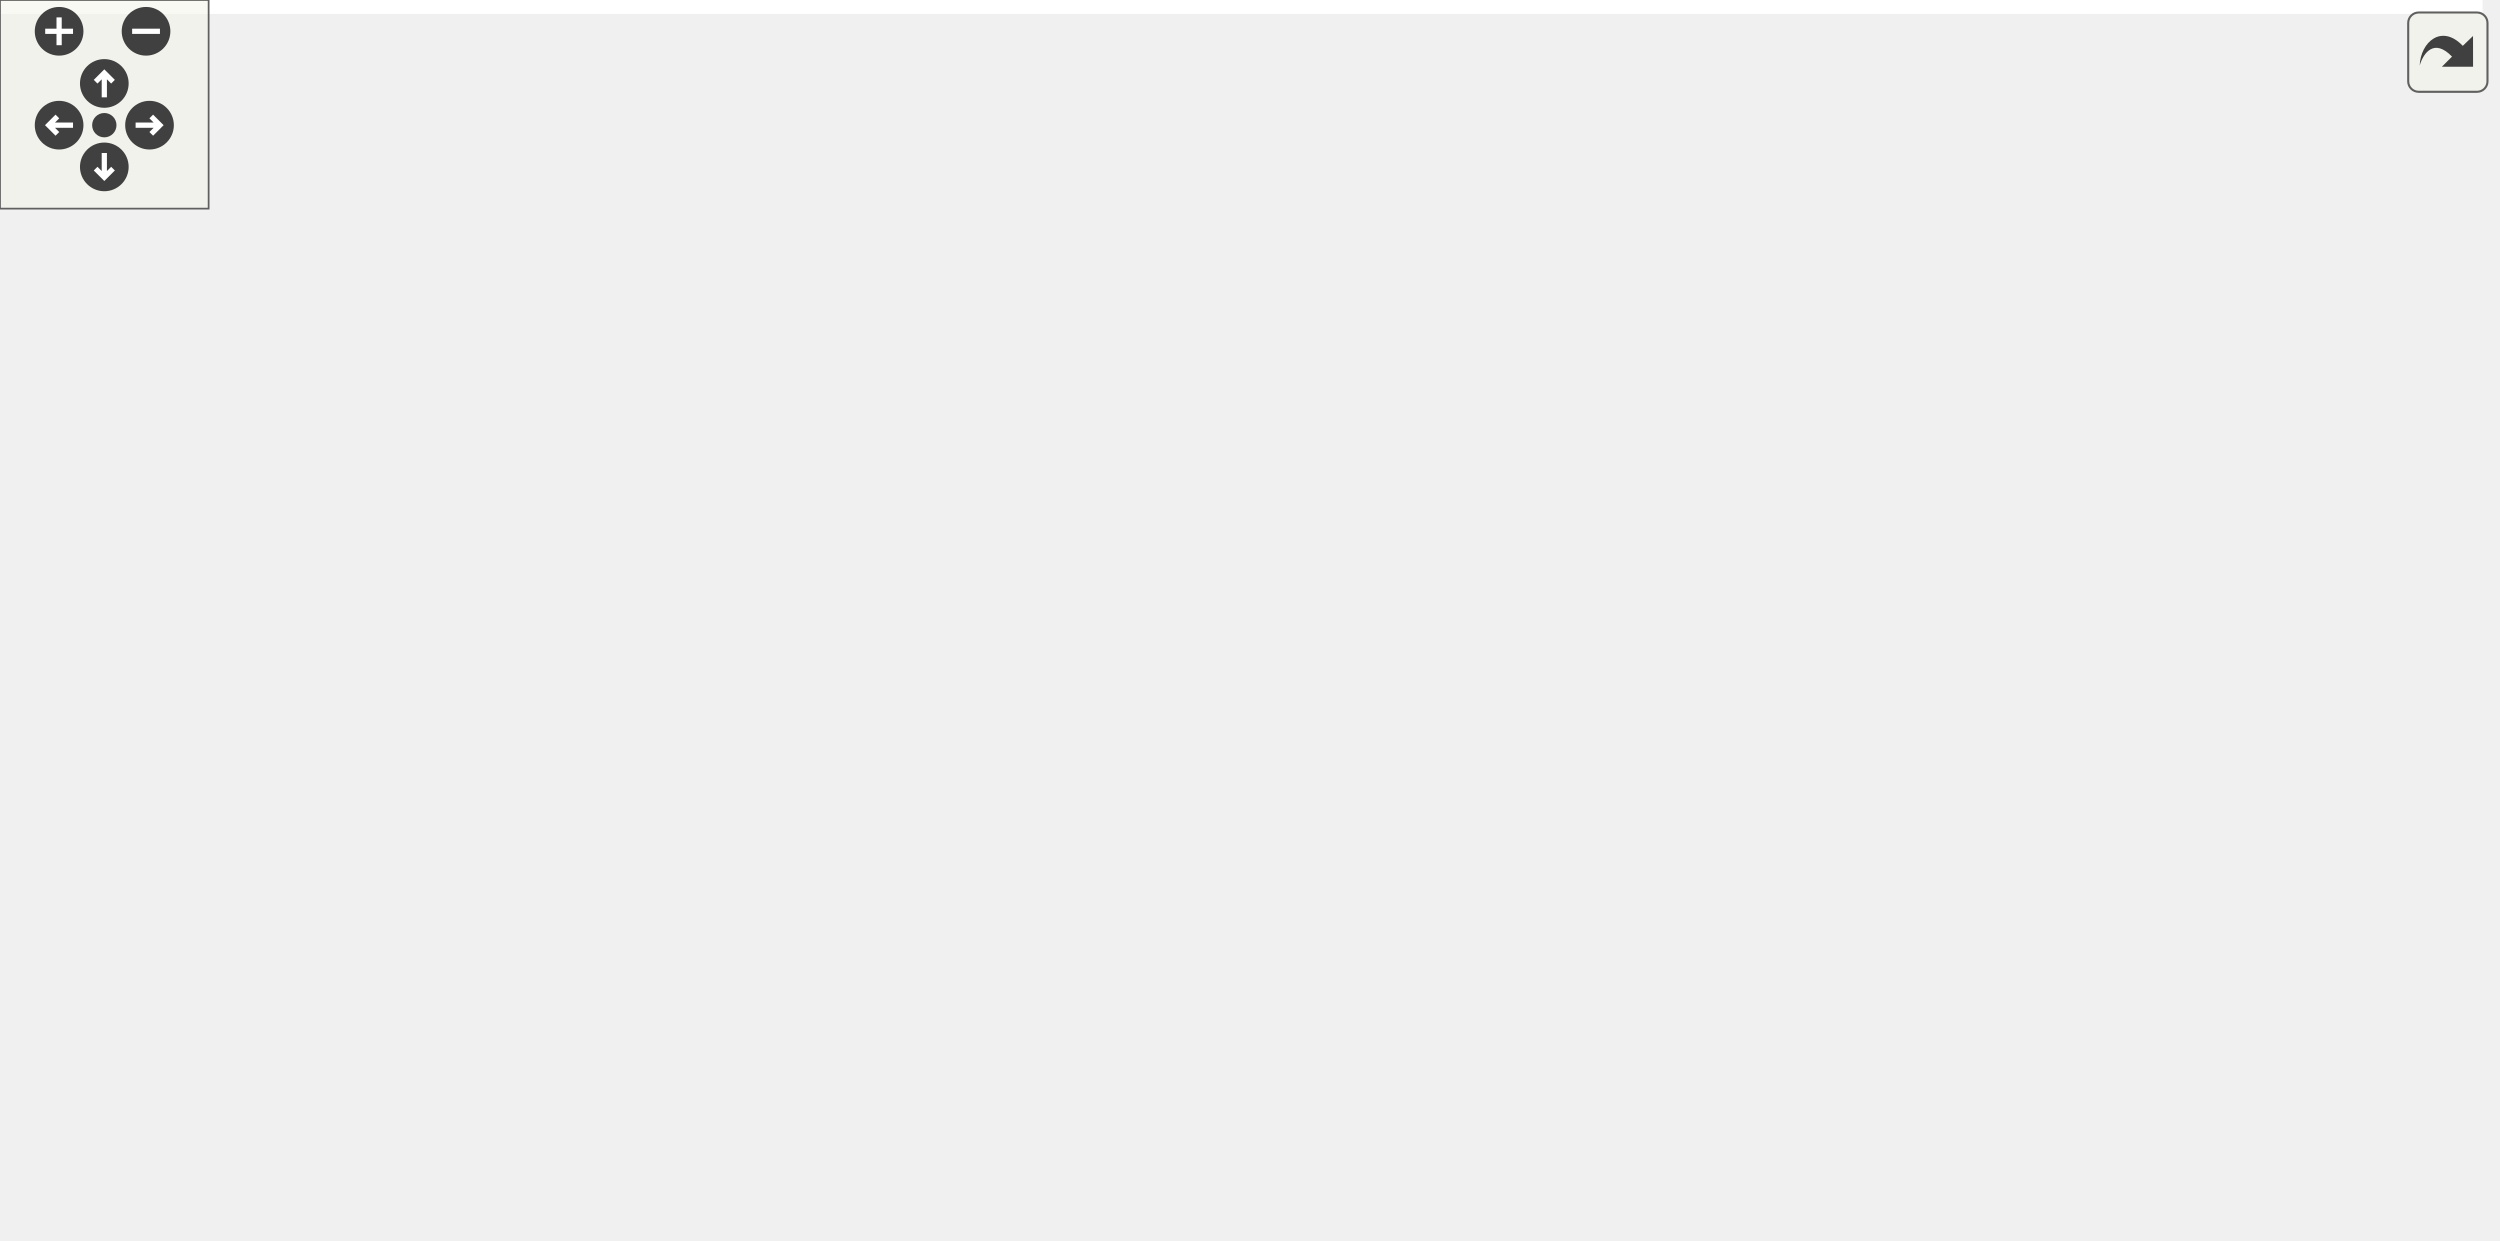
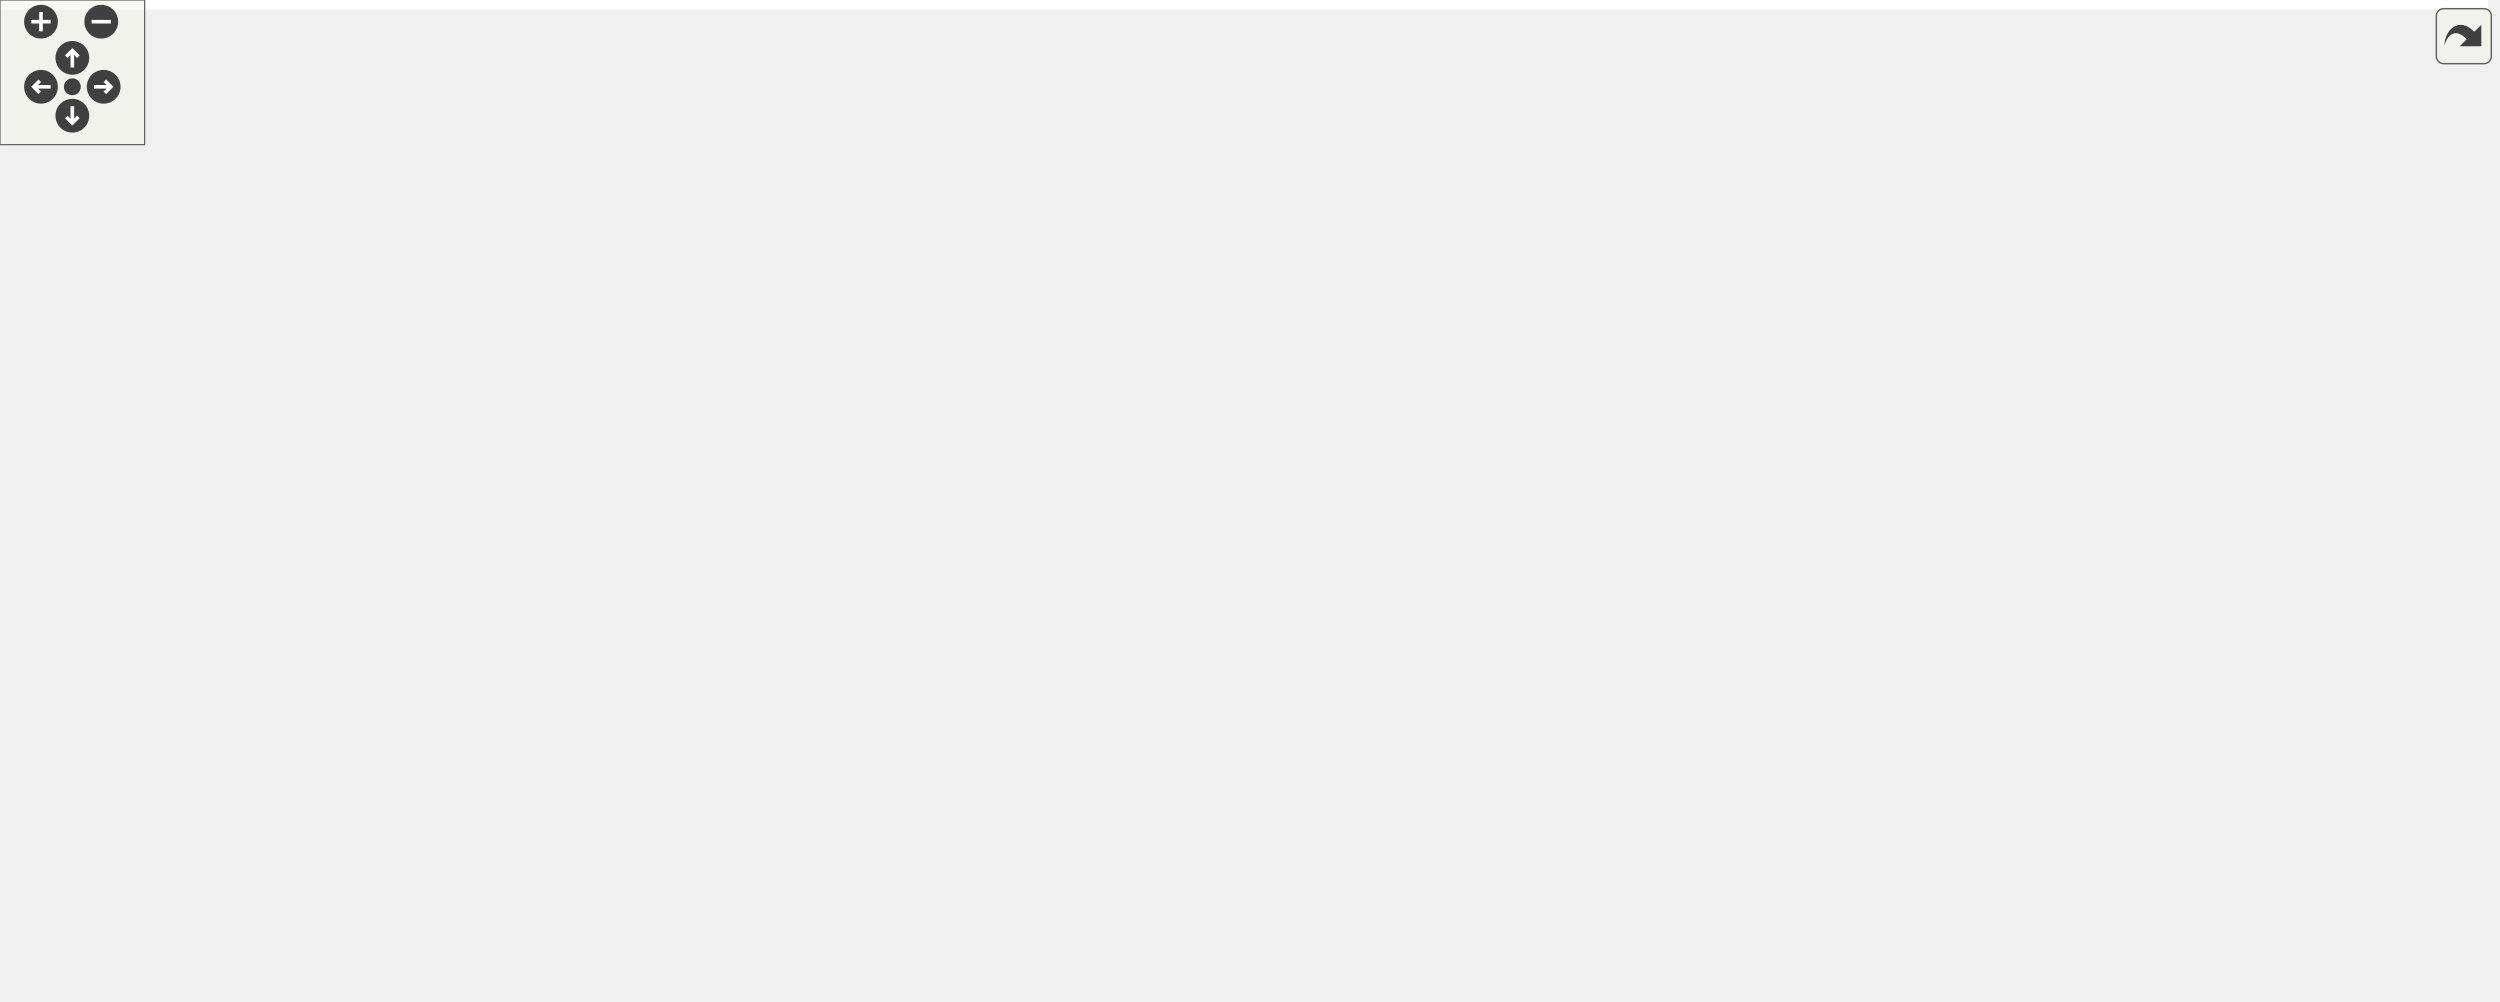
<svg xmlns="http://www.w3.org/2000/svg" xmlns:xlink="http://www.w3.org/1999/xlink" id="main" version="1.1" xml:space="preserve">
  <style type="text/css">
.edge:hover path { stroke: red; }
.edge:hover polygon { stroke: red; fill: red; }
</style>
  <defs>
    <circle id="rim" cx="0" cy="0" r="7" />
    <circle id="rim2" cx="0" cy="0" r="3.5" />
    <g id="zoomPlus">
      <use xlink:href="#rim" fill="#404040">
        <set attributeName="fill" to="#808080" begin="zoomplus.mouseover" end="zoomplus.mouseout" />
      </use>
      <path d="M-4,0h8M0,-4v8" fill="none" stroke="white" stroke-width="1.5" pointer-events="none" />
    </g>
    <g id="zoomMin">
      <use xlink:href="#rim" fill="#404040">
        <set attributeName="fill" to="#808080" begin="zoomminus.mouseover" end="zoomminus.mouseout" />
      </use>
      <path d="M-4,0h8" fill="none" stroke="white" stroke-width="1.5" pointer-events="none" />
    </g>
    <g id="dirArrow">
      <path fill="none" stroke="white" stroke-width="1.5" d="M0,-3.0v7 M-2.5,-0.5L0,-3.0L2.5,-0.5" />
    </g>
    <g id="resetDef">
      <use xlink:href="#rim2" fill="#404040">
        <set attributeName="fill" to="#808080" begin="reset.mouseover" end="reset.mouseout" />
      </use>
    </g>
  </defs>
  <svg id="graph" class="graph">
    <g id="viewport">
-       <polygon fill="white" stroke="transparent" points="-4,4 -4,-296 714,-296 714,4 -4,4" />
+       <polygon fill="white" stroke="transparent" points="-4,4 -4,-354.5 1032,-354.5 1032,4 -4,4" />
      <g id="node1" class="node">
        <g id="a_node1">
          <a xlink:title=" ">
-             <polygon fill="#bfbfbf" stroke="black" points="0,-96 0,-115 77,-115 77,-96 0,-96" />
-             <text text-anchor="middle" x="38.5" y="-103" font-family="Helvetica,sans-Serif" font-size="10.00">update_image</text>
-           </a>
-         </g>
-       </g>
-       <g id="edge25" class="edge">
-         <path fill="none" stroke="midnightblue" d="M14.15,-115.26C2.3,-124.07 10.42,-133.5 38.5,-133.5 56.93,-133.5 66.76,-129.44 67.99,-124.15" />
-         <polygon fill="midnightblue" stroke="midnightblue" points="70.89,-122.16 62.85,-115.26 64.82,-125.67 70.89,-122.16" />
+             <polygon fill="#bfbfbf" stroke="black" points="0,-153.5 0,-172.5 77,-172.5 77,-153.5 0,-153.5" />
+             <text text-anchor="middle" x="38.5" y="-160.5" font-family="Helvetica,sans-Serif" font-size="10.00">update_image</text>
+           </a>
+         </g>
+       </g>
+       <g id="edge31" class="edge">
+         <path fill="none" stroke="midnightblue" d="M14.15,-172.76C2.3,-181.57 10.42,-191 38.5,-191 56.93,-191 66.76,-186.94 67.99,-181.65" />
+         <polygon fill="midnightblue" stroke="midnightblue" points="70.89,-179.66 62.85,-172.76 64.82,-183.17 70.89,-179.66" />
      </g>
      <g id="node2" class="node">
        <g id="a_node2">
          <a xlink:href="classrare_1_1utils_1_1extra__widgets_1_1_image_label.html#a29f0251454b3bdbf53b196a41cfb5c44" target="_top" xlink:title=" ">
-             <polygon fill="white" stroke="black" points="161,-124 161,-143 232,-143 232,-124 161,-124" />
-             <text text-anchor="middle" x="196.5" y="-131" font-family="Helvetica,sans-Serif" font-size="10.00">image_ready</text>
+             <polygon fill="white" stroke="black" points="161,-181.5 161,-200.5 232,-200.5 232,-181.5 161,-181.5" />
+             <text text-anchor="middle" x="196.5" y="-188.5" font-family="Helvetica,sans-Serif" font-size="10.00">image_ready</text>
          </a>
        </g>
      </g>
      <g id="edge1" class="edge">
-         <path fill="none" stroke="midnightblue" d="M77.26,-112.28C99.41,-116.25 127.53,-121.3 150.78,-125.47" />
-         <polygon fill="midnightblue" stroke="midnightblue" points="150.29,-128.94 160.75,-127.26 151.53,-122.05 150.29,-128.94" />
+         <path fill="none" stroke="midnightblue" d="M77.26,-169.78C99.41,-173.75 127.53,-178.8 150.78,-182.97" />
+         <polygon fill="midnightblue" stroke="midnightblue" points="150.29,-186.44 160.75,-184.76 151.53,-179.55 150.29,-186.44" />
      </g>
      <g id="node3" class="node">
        <g id="a_node3">
          <a xlink:href="classlegendary_1_1models_1_1manifest_1_1_chunk_info.html#a6b1e32f2c123c71cc748a37d174cbd0a" target="_top" xlink:title=" ">
-             <polygon fill="white" stroke="black" points="338.5,-174.5 338.5,-204.5 472.5,-204.5 472.5,-174.5 338.5,-174.5" />
-             <text text-anchor="start" x="346.5" y="-192.5" font-family="Helvetica,sans-Serif" font-size="10.00">legendary.models.manifest.</text>
-             <text text-anchor="middle" x="405.5" y="-181.5" font-family="Helvetica,sans-Serif" font-size="10.00">ChunkInfo.path</text>
-           </a>
-         </g>
-       </g>
-       <g id="edge17" class="edge">
-         <path fill="none" stroke="midnightblue" d="M46.81,-115.17C58.75,-130.14 84.07,-158.45 113,-170.5 181.71,-199.11 267.44,-201.16 328.1,-197.7" />
-         <polygon fill="midnightblue" stroke="midnightblue" points="328.61,-201.18 338.36,-197.05 328.16,-194.19 328.61,-201.18" />
-       </g>
-       <g id="node10" class="node">
-         <g id="a_node10">
+             <polygon fill="white" stroke="black" points="338.5,-232 338.5,-262 472.5,-262 472.5,-232 338.5,-232" />
+             <text text-anchor="start" x="346.5" y="-250" font-family="Helvetica,sans-Serif" font-size="10.00">legendary.models.manifest.</text>
+             <text text-anchor="middle" x="405.5" y="-239" font-family="Helvetica,sans-Serif" font-size="10.00">ChunkInfo.path</text>
+           </a>
+         </g>
+       </g>
+       <g id="edge23" class="edge">
+         <path fill="none" stroke="midnightblue" d="M46.81,-172.67C58.75,-187.64 84.07,-215.95 113,-228 181.71,-256.61 267.44,-258.66 328.1,-255.2" />
+         <polygon fill="midnightblue" stroke="midnightblue" points="328.61,-258.68 338.36,-254.55 328.16,-251.69 328.61,-258.68" />
+       </g>
+       <g id="node13" class="node">
+         <g id="a_node13">
          <a xlink:href="classrare_1_1widgets_1_1image__widget_1_1_image_widget.html#ae053da50cc4acff1a1ccbe25da97987e" target="_top" xlink:title=" ">
-             <polygon fill="white" stroke="black" points="113,-0.5 113,-30.5 280,-30.5 280,-0.5 113,-0.5" />
-             <text text-anchor="start" x="121" y="-18.5" font-family="Helvetica,sans-Serif" font-size="10.00">rare.widgets.image</text>
-             <text text-anchor="middle" x="196.5" y="-7.5" font-family="Helvetica,sans-Serif" font-size="10.00">_widget.ImageWidget.setFixedSize</text>
-           </a>
-         </g>
-       </g>
-       <g id="edge18" class="edge">
-         <path fill="none" stroke="midnightblue" d="M53.63,-95.93C68.27,-86.16 91.89,-70.72 113,-58.5 126.74,-50.55 142.1,-42.36 155.8,-35.29" />
-         <polygon fill="midnightblue" stroke="midnightblue" points="157.67,-38.26 164.98,-30.59 154.48,-32.03 157.67,-38.26" />
-       </g>
-       <g id="node11" class="node">
-         <g id="a_node11">
+             <polygon fill="white" stroke="black" points="113,-58 113,-88 280,-88 280,-58 113,-58" />
+             <text text-anchor="start" x="121" y="-76" font-family="Helvetica,sans-Serif" font-size="10.00">rare.widgets.image</text>
+             <text text-anchor="middle" x="196.5" y="-65" font-family="Helvetica,sans-Serif" font-size="10.00">_widget.ImageWidget.setFixedSize</text>
+           </a>
+         </g>
+       </g>
+       <g id="edge24" class="edge">
+         <path fill="none" stroke="midnightblue" d="M53.63,-153.43C68.27,-143.66 91.89,-128.22 113,-116 126.74,-108.05 142.1,-99.86 155.8,-92.79" />
+         <polygon fill="midnightblue" stroke="midnightblue" points="157.67,-95.76 164.98,-88.09 154.48,-89.53 157.67,-95.76" />
+       </g>
+       <g id="node14" class="node">
+         <g id="a_node14">
          <a xlink:href="classrare_1_1utils_1_1extra__widgets_1_1_image_label.html#aab3809d017e8e9a18638a2b3caf6e7b5" target="_top" xlink:title=" ">
-             <polygon fill="white" stroke="black" points="161,-68 161,-87 232,-87 232,-68 161,-68" />
-             <text text-anchor="middle" x="196.5" y="-75" font-family="Helvetica,sans-Serif" font-size="10.00">show_image</text>
-           </a>
-         </g>
-       </g>
-       <g id="edge20" class="edge">
-         <path fill="none" stroke="midnightblue" d="M77.26,-98.72C99.41,-94.75 127.53,-89.7 150.78,-85.53" />
-         <polygon fill="midnightblue" stroke="midnightblue" points="151.53,-88.95 160.75,-83.74 150.29,-82.06 151.53,-88.95" />
+             <polygon fill="white" stroke="black" points="161,-125.5 161,-144.5 232,-144.5 232,-125.5 161,-125.5" />
+             <text text-anchor="middle" x="196.5" y="-132.5" font-family="Helvetica,sans-Serif" font-size="10.00">show_image</text>
+           </a>
+         </g>
+       </g>
+       <g id="edge26" class="edge">
+         <path fill="none" stroke="midnightblue" d="M77.26,-156.22C99.41,-152.25 127.53,-147.2 150.78,-143.03" />
+         <polygon fill="midnightblue" stroke="midnightblue" points="151.53,-146.45 160.75,-141.24 150.29,-139.56 151.53,-146.45" />
      </g>
      <g id="edge2" class="edge">
-         <path fill="none" stroke="midnightblue" d="M172.15,-143.26C160.3,-152.07 168.42,-161.5 196.5,-161.5 214.93,-161.5 224.76,-157.44 225.99,-152.15" />
-         <polygon fill="midnightblue" stroke="midnightblue" points="228.89,-150.16 220.85,-143.26 222.82,-153.67 228.89,-150.16" />
+         <path fill="none" stroke="midnightblue" d="M172.15,-200.76C160.3,-209.57 168.42,-219 196.5,-219 214.93,-219 224.76,-214.94 225.99,-209.65" />
+         <polygon fill="midnightblue" stroke="midnightblue" points="228.89,-207.66 220.85,-200.76 222.82,-211.17 228.89,-207.66" />
      </g>
      <g id="edge3" class="edge">
-         <path fill="none" stroke="midnightblue" d="M232.15,-142.87C261.29,-150.76 303.76,-162.25 339.24,-171.85" />
-         <polygon fill="midnightblue" stroke="midnightblue" points="338.49,-175.27 349.05,-174.5 340.31,-168.51 338.49,-175.27" />
+         <path fill="none" stroke="midnightblue" d="M232.15,-200.37C261.29,-208.26 303.76,-219.75 339.24,-229.35" />
+         <polygon fill="midnightblue" stroke="midnightblue" points="338.49,-232.77 349.05,-232 340.31,-226.01 338.49,-232.77" />
      </g>
      <g id="node6" class="node">
        <g id="a_node6">
          <a xlink:href="classrare_1_1components_1_1tabs_1_1games_1_1game__widgets_1_1list__game__widget_1_1_list_game_widget.html#afe7221063d2a4d7b1e1f42fb85f5d06f" target="_top" xlink:title=" ">
-             <polygon fill="white" stroke="black" points="316,-26 316,-67 495,-67 495,-26 316,-26" />
-             <text text-anchor="start" x="324" y="-55" font-family="Helvetica,sans-Serif" font-size="10.00">rare.components.tabs.games.game</text>
-             <text text-anchor="start" x="324" y="-44" font-family="Helvetica,sans-Serif" font-size="10.00">_widgets.list_game_widget.ListGame</text>
-             <text text-anchor="middle" x="405.5" y="-33" font-family="Helvetica,sans-Serif" font-size="10.00">Widget.setPixmap</text>
+             <polygon fill="white" stroke="black" points="316,-83.5 316,-124.5 495,-124.5 495,-83.5 316,-83.5" />
+             <text text-anchor="start" x="324" y="-112.5" font-family="Helvetica,sans-Serif" font-size="10.00">rare.components.tabs.games.game</text>
+             <text text-anchor="start" x="324" y="-101.5" font-family="Helvetica,sans-Serif" font-size="10.00">_widgets.list_game_widget.ListGame</text>
+             <text text-anchor="middle" x="405.5" y="-90.5" font-family="Helvetica,sans-Serif" font-size="10.00">Widget.setPixmap</text>
          </a>
        </g>
      </g>
      <g id="edge9" class="edge">
-         <path fill="none" stroke="midnightblue" d="M232.24,-127.7C247.21,-124.64 264.75,-120.3 280,-114.5 284.24,-112.89 324.84,-90.61 358.54,-71.98" />
-         <polygon fill="midnightblue" stroke="midnightblue" points="360.32,-75 367.38,-67.1 356.93,-68.87 360.32,-75" />
-       </g>
-       <g id="node7" class="node">
-         <g id="a_node7">
+         <path fill="none" stroke="midnightblue" d="M232.24,-185.2C247.21,-182.14 264.75,-177.8 280,-172 284.24,-170.39 324.84,-148.11 358.54,-129.48" />
+         <polygon fill="midnightblue" stroke="midnightblue" points="360.32,-132.5 367.38,-124.6 356.93,-126.37 360.32,-132.5" />
+       </g>
+       <g id="node10" class="node">
+         <g id="a_node10">
          <a xlink:href="classrare_1_1widgets_1_1image__widget_1_1_image_widget.html#afe7221063d2a4d7b1e1f42fb85f5d06f" target="_top" xlink:title=" ">
-             <polygon fill="white" stroke="black" points="326.5,-104.5 326.5,-134.5 484.5,-134.5 484.5,-104.5 326.5,-104.5" />
-             <text text-anchor="start" x="334.5" y="-122.5" font-family="Helvetica,sans-Serif" font-size="10.00">rare.widgets.image</text>
-             <text text-anchor="middle" x="405.5" y="-111.5" font-family="Helvetica,sans-Serif" font-size="10.00">_widget.ImageWidget.setPixmap</text>
-           </a>
-         </g>
-       </g>
-       <g id="edge11" class="edge">
-         <path fill="none" stroke="midnightblue" d="M232.15,-131.16C255.21,-129.6 286.61,-127.47 316.3,-125.47" />
-         <polygon fill="midnightblue" stroke="midnightblue" points="316.54,-128.96 326.28,-124.79 316.07,-121.97 316.54,-128.96" />
+             <polygon fill="white" stroke="black" points="326.5,-162 326.5,-192 484.5,-192 484.5,-162 326.5,-162" />
+             <text text-anchor="start" x="334.5" y="-180" font-family="Helvetica,sans-Serif" font-size="10.00">rare.widgets.image</text>
+             <text text-anchor="middle" x="405.5" y="-169" font-family="Helvetica,sans-Serif" font-size="10.00">_widget.ImageWidget.setPixmap</text>
+           </a>
+         </g>
+       </g>
+       <g id="edge17" class="edge">
+         <path fill="none" stroke="midnightblue" d="M232.15,-188.66C255.21,-187.1 286.61,-184.97 316.3,-182.97" />
+         <polygon fill="midnightblue" stroke="midnightblue" points="316.54,-186.46 326.28,-182.29 316.07,-179.47 316.54,-186.46" />
      </g>
      <g id="edge8" class="edge">
-         <path fill="none" stroke="midnightblue" d="M369.25,-204.66C360.51,-214.06 372.59,-223 405.5,-223 425.55,-223 437.87,-219.68 442.46,-214.96" />
-         <polygon fill="midnightblue" stroke="midnightblue" points="445.93,-214.39 441.75,-204.66 438.95,-214.88 445.93,-214.39" />
+         <path fill="none" stroke="midnightblue" d="M369.25,-262.16C360.51,-271.56 372.59,-280.5 405.5,-280.5 425.55,-280.5 437.87,-277.18 442.46,-272.46" />
+         <polygon fill="midnightblue" stroke="midnightblue" points="445.93,-271.89 441.75,-262.16 438.95,-272.38 445.93,-271.89" />
      </g>
      <g id="node4" class="node">
        <g id="a_node4">
          <a xlink:href="namespacelegendary_1_1models_1_1manifest.html#a221860029661c07ad8ce093079cf09ac" target="_top" xlink:title=" ">
-             <polygon fill="white" stroke="black" points="547,-243.5 547,-273.5 694,-273.5 694,-243.5 547,-243.5" />
-             <text text-anchor="start" x="555" y="-261.5" font-family="Helvetica,sans-Serif" font-size="10.00">legendary.models.manifest.get</text>
-             <text text-anchor="middle" x="620.5" y="-250.5" font-family="Helvetica,sans-Serif" font-size="10.00">_chunk_dir</text>
+             <polygon fill="white" stroke="black" points="547,-235 547,-265 694,-265 694,-235 547,-235" />
+             <text text-anchor="start" x="555" y="-253" font-family="Helvetica,sans-Serif" font-size="10.00">legendary.models.manifest.get</text>
+             <text text-anchor="middle" x="620.5" y="-242" font-family="Helvetica,sans-Serif" font-size="10.00">_chunk_dir</text>
          </a>
        </g>
      </g>
      <g id="edge4" class="edge">
-         <path fill="none" stroke="midnightblue" d="M445.47,-204.52C469.87,-213.69 502.07,-225.37 531,-234.5 537.53,-236.56 544.36,-238.61 551.21,-240.58" />
-         <polygon fill="midnightblue" stroke="midnightblue" points="550.65,-244.06 561.22,-243.43 552.56,-237.33 550.65,-244.06" />
+         <path fill="none" stroke="midnightblue" d="M472.73,-247.93C492.88,-248.22 515.28,-248.53 536.4,-248.83" />
+         <polygon fill="midnightblue" stroke="midnightblue" points="536.6,-252.33 546.64,-248.97 536.69,-245.33 536.6,-252.33" />
      </g>
      <g id="node5" class="node">
        <g id="a_node5">
          <a xlink:href="classlegendary_1_1models_1_1manifest_1_1_chunk_info.html#ae98d4cfdc3a64178222b88d61255a5ad" target="_top" xlink:title=" ">
-             <polygon fill="white" stroke="black" points="553.5,-176.5 553.5,-206.5 687.5,-206.5 687.5,-176.5 553.5,-176.5" />
-             <text text-anchor="start" x="561.5" y="-194.5" font-family="Helvetica,sans-Serif" font-size="10.00">legendary.models.manifest.</text>
-             <text text-anchor="middle" x="620.5" y="-183.5" font-family="Helvetica,sans-Serif" font-size="10.00">ChunkInfo.group_num</text>
+             <polygon fill="white" stroke="black" points="553.5,-302 553.5,-332 687.5,-332 687.5,-302 553.5,-302" />
+             <text text-anchor="start" x="561.5" y="-320" font-family="Helvetica,sans-Serif" font-size="10.00">legendary.models.manifest.</text>
+             <text text-anchor="middle" x="620.5" y="-309" font-family="Helvetica,sans-Serif" font-size="10.00">ChunkInfo.group_num</text>
          </a>
        </g>
      </g>
      <g id="edge6" class="edge">
-         <path fill="none" stroke="midnightblue" d="M472.73,-190.12C495.07,-190.33 520.18,-190.57 543.23,-190.78" />
-         <polygon fill="midnightblue" stroke="midnightblue" points="543.28,-194.28 553.31,-190.88 543.35,-187.28 543.28,-194.28" />
+         <path fill="none" stroke="midnightblue" d="M444.61,-262.08C469.1,-271.53 501.7,-283.63 531,-293 537.52,-295.08 544.35,-297.15 551.19,-299.13" />
+         <polygon fill="midnightblue" stroke="midnightblue" points="550.63,-302.61 561.2,-301.98 552.55,-295.88 550.63,-302.61" />
      </g>
      <g id="edge5" class="edge">
-         <path fill="none" stroke="midnightblue" d="M583.21,-273.66C574.21,-283.06 586.64,-292 620.5,-292 641.13,-292 653.81,-288.68 658.53,-283.96" />
-         <polygon fill="midnightblue" stroke="midnightblue" points="661.99,-283.39 657.79,-273.66 655.01,-283.88 661.99,-283.39" />
+         <path fill="none" stroke="midnightblue" d="M588.43,-265.16C580.7,-274.56 591.39,-283.5 620.5,-283.5 638.24,-283.5 649.14,-280.18 653.19,-275.46" />
+         <polygon fill="midnightblue" stroke="midnightblue" points="656.67,-274.93 652.57,-265.16 649.68,-275.35 656.67,-274.93" />
      </g>
      <g id="edge7" class="edge">
-         <path fill="none" stroke="midnightblue" d="M583.21,-206.66C574.21,-216.06 586.64,-225 620.5,-225 641.13,-225 653.81,-221.68 658.53,-216.96" />
-         <polygon fill="midnightblue" stroke="midnightblue" points="661.99,-216.39 657.79,-206.66 655.01,-216.88 661.99,-216.39" />
+         <path fill="none" stroke="midnightblue" d="M588.43,-332.16C580.7,-341.56 591.39,-350.5 620.5,-350.5 638.24,-350.5 649.14,-347.18 653.19,-342.46" />
+         <polygon fill="midnightblue" stroke="midnightblue" points="656.67,-341.93 652.57,-332.16 649.68,-342.35 656.67,-341.93" />
+       </g>
+       <g id="edge16" class="edge">
+         <path fill="none" stroke="midnightblue" d="M367.27,-124.86C363.1,-134.54 375.84,-143 405.5,-143 424.04,-143 435.96,-139.7 441.29,-134.86" />
+         <polygon fill="midnightblue" stroke="midnightblue" points="444.75,-135.41 443.73,-124.86 437.95,-133.75 444.75,-135.41" />
+       </g>
+       <g id="node7" class="node">
+         <g id="a_node7">
+           <a xlink:href="classrare_1_1components_1_1tabs_1_1games_1_1game__widgets_1_1list__game__widget_1_1_list_game_widget.html#a7237f0ce0aaddf9396e9801066707c3e" target="_top" xlink:title=" ">
+             <polygon fill="white" stroke="black" points="531,-0.5 531,-41.5 710,-41.5 710,-0.5 531,-0.5" />
+             <text text-anchor="start" x="539" y="-29.5" font-family="Helvetica,sans-Serif" font-size="10.00">rare.components.tabs.games.game</text>
+             <text text-anchor="start" x="539" y="-18.5" font-family="Helvetica,sans-Serif" font-size="10.00">_widgets.list_game_widget.ListGame</text>
+             <text text-anchor="middle" x="620.5" y="-7.5" font-family="Helvetica,sans-Serif" font-size="10.00">Widget.prepare_pixmap</text>
+           </a>
+         </g>
      </g>
      <g id="edge10" class="edge">
-         <path fill="none" stroke="midnightblue" d="M367.27,-67.36C363.1,-77.04 375.84,-85.5 405.5,-85.5 424.04,-85.5 435.96,-82.2 441.29,-77.36" />
-         <polygon fill="midnightblue" stroke="midnightblue" points="444.75,-77.91 443.73,-67.36 437.95,-76.25 444.75,-77.91" />
-       </g>
-       <g id="edge16" class="edge">
-         <path fill="none" stroke="midnightblue" d="M369.25,-134.66C360.51,-144.06 372.59,-153 405.5,-153 425.55,-153 437.87,-149.68 442.46,-144.96" />
-         <polygon fill="midnightblue" stroke="midnightblue" points="445.93,-144.39 441.75,-134.66 438.95,-144.88 445.93,-144.39" />
+         <path fill="none" stroke="midnightblue" d="M459.15,-83.48C488.85,-71.91 526.13,-57.38 557.26,-45.25" />
+         <polygon fill="midnightblue" stroke="midnightblue" points="558.67,-48.46 566.72,-41.57 556.13,-41.94 558.67,-48.46" />
+       </g>
+       <g id="edge11" class="edge">
+         <path fill="none" stroke="midnightblue" d="M586.68,-41.86C582.99,-51.54 594.27,-60 620.5,-60 636.9,-60 647.45,-56.7 652.16,-51.86" />
+         <polygon fill="midnightblue" stroke="midnightblue" points="655.62,-52.38 654.32,-41.86 648.78,-50.9 655.62,-52.38" />
      </g>
      <g id="node8" class="node">
        <g id="a_node8">
-           <a xlink:href="classrare_1_1components_1_1tabs_1_1games_1_1game__widgets_1_1list__game__widget_1_1_list_game_widget.html#aa136880b14cd8741ebe60fbcf4d29a2e" target="_top" xlink:title=" ">
-             <polygon fill="white" stroke="black" points="531,-98 531,-139 710,-139 710,-98 531,-98" />
-             <text text-anchor="start" x="539" y="-127" font-family="Helvetica,sans-Serif" font-size="10.00">rare.components.tabs.games.game</text>
-             <text text-anchor="start" x="539" y="-116" font-family="Helvetica,sans-Serif" font-size="10.00">_widgets.list_game_widget.ListGame</text>
-             <text text-anchor="middle" x="620.5" y="-105" font-family="Helvetica,sans-Serif" font-size="10.00">Widget.paint_image_cover</text>
+           <a xlink:href="classrare_1_1utils_1_1extra__widgets_1_1_flow_layout.html#aff1e7c8521d73ca3ac484759bf2b7597" target="_top" xlink:title=" ">
+             <polygon fill="white" stroke="black" points="746,-6 746,-36 864,-36 864,-6 746,-6" />
+             <text text-anchor="start" x="754" y="-24" font-family="Helvetica,sans-Serif" font-size="10.00">rare.utils.extra_widgets.</text>
+             <text text-anchor="middle" x="805" y="-13" font-family="Helvetica,sans-Serif" font-size="10.00">FlowLayout.sizeHint</text>
          </a>
        </g>
      </g>
      <g id="edge12" class="edge">
-         <path fill="none" stroke="midnightblue" d="M484.6,-119.13C496.38,-119.08 508.66,-119.02 520.81,-118.96" />
-         <polygon fill="midnightblue" stroke="midnightblue" points="520.98,-122.46 530.96,-118.92 520.95,-115.46 520.98,-122.46" />
+         <path fill="none" stroke="midnightblue" d="M710.08,-21C718.73,-21 727.41,-21 735.82,-21" />
+         <polygon fill="midnightblue" stroke="midnightblue" points="735.91,-24.5 745.91,-21 735.91,-17.5 735.91,-24.5" />
+       </g>
+       <g id="edge15" class="edge">
+         <path fill="none" stroke="midnightblue" d="M777.47,-36.16C770.83,-45.56 780,-54.5 805,-54.5 820.23,-54.5 829.59,-51.18 833.07,-46.46" />
+         <polygon fill="midnightblue" stroke="midnightblue" points="836.55,-45.96 832.53,-36.16 829.56,-46.33 836.55,-45.96" />
      </g>
      <g id="node9" class="node">
        <g id="a_node9">
+           <a xlink:href="classrare_1_1utils_1_1extra__widgets_1_1_flow_layout.html#acd7a5b208d0d18ac43cc317209bd759c" target="_top" xlink:title=" ">
+             <polygon fill="white" stroke="black" points="900,-6 900,-36 1028,-36 1028,-6 900,-6" />
+             <text text-anchor="start" x="908" y="-24" font-family="Helvetica,sans-Serif" font-size="10.00">rare.utils.extra_widgets.</text>
+             <text text-anchor="middle" x="964" y="-13" font-family="Helvetica,sans-Serif" font-size="10.00">FlowLayout.minimumSize</text>
+           </a>
+         </g>
+       </g>
+       <g id="edge13" class="edge">
+         <path fill="none" stroke="midnightblue" d="M864.01,-21C872.43,-21 881.18,-21 889.84,-21" />
+         <polygon fill="midnightblue" stroke="midnightblue" points="889.95,-24.5 899.95,-21 889.95,-17.5 889.95,-24.5" />
+       </g>
+       <g id="edge14" class="edge">
+         <path fill="none" stroke="midnightblue" d="M936.47,-36.16C929.83,-45.56 939,-54.5 964,-54.5 979.23,-54.5 988.59,-51.18 992.07,-46.46" />
+         <polygon fill="midnightblue" stroke="midnightblue" points="995.55,-45.96 991.53,-36.16 988.56,-46.33 995.55,-45.96" />
+       </g>
+       <g id="edge22" class="edge">
+         <path fill="none" stroke="midnightblue" d="M369.25,-192.16C360.51,-201.56 372.59,-210.5 405.5,-210.5 425.55,-210.5 437.87,-207.18 442.46,-202.46" />
+         <polygon fill="midnightblue" stroke="midnightblue" points="445.93,-201.89 441.75,-192.16 438.95,-202.38 445.93,-201.89" />
+       </g>
+       <g id="node11" class="node">
+         <g id="a_node11">
+           <a xlink:href="classrare_1_1components_1_1tabs_1_1games_1_1game__widgets_1_1list__game__widget_1_1_list_game_widget.html#aa136880b14cd8741ebe60fbcf4d29a2e" target="_top" xlink:title=" ">
+             <polygon fill="white" stroke="black" points="531,-156.5 531,-197.5 710,-197.5 710,-156.5 531,-156.5" />
+             <text text-anchor="start" x="539" y="-185.5" font-family="Helvetica,sans-Serif" font-size="10.00">rare.components.tabs.games.game</text>
+             <text text-anchor="start" x="539" y="-174.5" font-family="Helvetica,sans-Serif" font-size="10.00">_widgets.list_game_widget.ListGame</text>
+             <text text-anchor="middle" x="620.5" y="-163.5" font-family="Helvetica,sans-Serif" font-size="10.00">Widget.paint_image_cover</text>
+           </a>
+         </g>
+       </g>
+       <g id="edge18" class="edge">
+         <path fill="none" stroke="midnightblue" d="M484.6,-177C496.38,-177 508.66,-177 520.81,-177" />
+         <polygon fill="midnightblue" stroke="midnightblue" points="520.96,-180.5 530.96,-177 520.96,-173.5 520.96,-180.5" />
+       </g>
+       <g id="node12" class="node">
+         <g id="a_node12">
          <a xlink:href="classrare_1_1widgets_1_1image__widget_1_1_image_widget.html#aa136880b14cd8741ebe60fbcf4d29a2e" target="_top" xlink:title=" ">
-             <polygon fill="white" stroke="black" points="554,-20 554,-61 687,-61 687,-20 554,-20" />
-             <text text-anchor="start" x="562" y="-49" font-family="Helvetica,sans-Serif" font-size="10.00">rare.widgets.image</text>
-             <text text-anchor="start" x="562" y="-38" font-family="Helvetica,sans-Serif" font-size="10.00">_widget.ImageWidget.paint</text>
-             <text text-anchor="middle" x="620.5" y="-27" font-family="Helvetica,sans-Serif" font-size="10.00">_image_cover</text>
-           </a>
-         </g>
-       </g>
-       <g id="edge14" class="edge">
-         <path fill="none" stroke="midnightblue" d="M463.98,-104.47C474.38,-101.41 485.07,-98.04 495,-94.5 518.98,-85.95 544.9,-75 566.85,-65.2" />
-         <polygon fill="midnightblue" stroke="midnightblue" points="568.32,-68.37 576,-61.07 565.44,-61.99 568.32,-68.37" />
-       </g>
-       <g id="edge13" class="edge">
-         <path fill="none" stroke="midnightblue" d="M581.17,-139.36C576.88,-149.04 589.99,-157.5 620.5,-157.5 639.57,-157.5 651.84,-154.2 657.32,-149.36" />
-         <polygon fill="midnightblue" stroke="midnightblue" points="660.79,-149.92 659.83,-139.36 654,-148.21 660.79,-149.92" />
-       </g>
-       <g id="edge15" class="edge">
-         <path fill="none" stroke="midnightblue" d="M581.17,-61.36C576.88,-71.04 589.99,-79.5 620.5,-79.5 639.57,-79.5 651.84,-76.2 657.32,-71.36" />
-         <polygon fill="midnightblue" stroke="midnightblue" points="660.79,-71.92 659.83,-61.36 654,-70.21 660.79,-71.92" />
+             <polygon fill="white" stroke="black" points="554,-78.5 554,-119.5 687,-119.5 687,-78.5 554,-78.5" />
+             <text text-anchor="start" x="562" y="-107.5" font-family="Helvetica,sans-Serif" font-size="10.00">rare.widgets.image</text>
+             <text text-anchor="start" x="562" y="-96.5" font-family="Helvetica,sans-Serif" font-size="10.00">_widget.ImageWidget.paint</text>
+             <text text-anchor="middle" x="620.5" y="-85.5" font-family="Helvetica,sans-Serif" font-size="10.00">_image_cover</text>
+           </a>
+         </g>
+       </g>
+       <g id="edge20" class="edge">
+         <path fill="none" stroke="midnightblue" d="M463.96,-161.92C474.37,-158.86 485.06,-155.5 495,-152 518.55,-143.7 544,-133.16 565.72,-123.67" />
+         <polygon fill="midnightblue" stroke="midnightblue" points="567.36,-126.77 575.09,-119.53 564.53,-120.36 567.36,-126.77" />
      </g>
      <g id="edge19" class="edge">
-         <path fill="none" stroke="midnightblue" d="M168.97,-30.66C162.33,-40.06 171.5,-49 196.5,-49 211.73,-49 221.09,-45.68 224.57,-40.96" />
-         <polygon fill="midnightblue" stroke="midnightblue" points="228.05,-40.46 224.03,-30.66 221.06,-40.83 228.05,-40.46" />
+         <path fill="none" stroke="midnightblue" d="M586.68,-197.86C582.99,-207.54 594.27,-216 620.5,-216 636.9,-216 647.45,-212.7 652.16,-207.86" />
+         <polygon fill="midnightblue" stroke="midnightblue" points="655.62,-208.38 654.32,-197.86 648.78,-206.9 655.62,-208.38" />
      </g>
      <g id="edge21" class="edge">
-         <path fill="none" stroke="midnightblue" d="M228.16,-87.02C244.65,-93.14 264.67,-102.25 280,-114.5 300.83,-131.15 294.17,-147.19 316,-162.5 320.17,-165.42 324.66,-168.04 329.33,-170.37" />
-         <polygon fill="midnightblue" stroke="midnightblue" points="327.95,-173.59 338.5,-174.53 330.84,-167.21 327.95,-173.59" />
-       </g>
-       <g id="edge22" class="edge">
-         <path fill="none" stroke="midnightblue" d="M232.15,-72.31C252.46,-69.27 279.24,-65.26 305.62,-61.31" />
-         <polygon fill="midnightblue" stroke="midnightblue" points="306.33,-64.74 315.7,-59.8 305.29,-57.82 306.33,-64.74" />
-       </g>
-       <g id="edge23" class="edge">
-         <path fill="none" stroke="midnightblue" d="M232.15,-84.53C256.24,-89.42 289.45,-96.16 320.28,-102.41" />
-         <polygon fill="midnightblue" stroke="midnightblue" points="319.7,-105.87 330.2,-104.42 321.09,-99.01 319.7,-105.87" />
-       </g>
-       <g id="edge24" class="edge">
-         <path fill="none" stroke="midnightblue" d="M172.15,-87.26C160.3,-96.07 168.42,-105.5 196.5,-105.5 214.93,-105.5 224.76,-101.44 225.99,-96.15" />
-         <polygon fill="midnightblue" stroke="midnightblue" points="228.89,-94.16 220.85,-87.26 222.82,-97.67 228.89,-94.16" />
+         <path fill="none" stroke="midnightblue" d="M586.68,-119.86C582.99,-129.54 594.27,-138 620.5,-138 636.9,-138 647.45,-134.7 652.16,-129.86" />
+         <polygon fill="midnightblue" stroke="midnightblue" points="655.62,-130.38 654.32,-119.86 648.78,-128.9 655.62,-130.38" />
+       </g>
+       <g id="edge25" class="edge">
+         <path fill="none" stroke="midnightblue" d="M168.97,-88.16C162.33,-97.56 171.5,-106.5 196.5,-106.5 211.73,-106.5 221.09,-103.18 224.57,-98.46" />
+         <polygon fill="midnightblue" stroke="midnightblue" points="228.05,-97.96 224.03,-88.16 221.06,-98.33 228.05,-97.96" />
+       </g>
+       <g id="edge27" class="edge">
+         <path fill="none" stroke="midnightblue" d="M228.16,-144.52C244.65,-150.64 264.67,-159.75 280,-172 300.83,-188.65 294.17,-204.69 316,-220 320.17,-222.92 324.66,-225.54 329.33,-227.87" />
+         <polygon fill="midnightblue" stroke="midnightblue" points="327.95,-231.09 338.5,-232.03 330.84,-224.71 327.95,-231.09" />
+       </g>
+       <g id="edge28" class="edge">
+         <path fill="none" stroke="midnightblue" d="M232.15,-129.81C252.46,-126.77 279.24,-122.76 305.62,-118.81" />
+         <polygon fill="midnightblue" stroke="midnightblue" points="306.33,-122.24 315.7,-117.3 305.29,-115.32 306.33,-122.24" />
+       </g>
+       <g id="edge29" class="edge">
+         <path fill="none" stroke="midnightblue" d="M232.15,-142.03C256.24,-146.92 289.45,-153.66 320.28,-159.91" />
+         <polygon fill="midnightblue" stroke="midnightblue" points="319.7,-163.37 330.2,-161.92 321.09,-156.51 319.7,-163.37" />
+       </g>
+       <g id="edge30" class="edge">
+         <path fill="none" stroke="midnightblue" d="M172.15,-144.76C160.3,-153.57 168.42,-163 196.5,-163 214.93,-163 224.76,-158.94 225.99,-153.65" />
+         <polygon fill="midnightblue" stroke="midnightblue" points="228.89,-151.66 220.85,-144.76 222.82,-155.17 228.89,-151.66" />
      </g>
    </g>
  </svg>
  <g id="navigator" transform="translate(0 0)" fill="#404254">
    <rect fill="#f2f5e9" fill-opacity="0.5" stroke="#606060" stroke-width=".5" x="0" y="0" width="60" height="60" />
    <use id="zoomplus" xlink:href="#zoomPlus" x="17" y="9" />
    <use id="zoomminus" xlink:href="#zoomMin" x="42" y="9" />
    <use id="reset" xlink:href="#resetDef" x="30" y="36" />
    <g id="arrowUp" xlink:href="#dirArrow" transform="translate(30 24)">
      <use xlink:href="#rim" fill="#404040">
        <set attributeName="fill" to="#808080" begin="arrowUp.mouseover" end="arrowUp.mouseout" />
      </use>
      <path fill="none" stroke="white" stroke-width="1.5" d="M0,-3.0v7 M-2.5,-0.5L0,-3.0L2.5,-0.5" />
    </g>
    <g id="arrowRight" xlink:href="#dirArrow" transform="rotate(90) translate(36 -43)">
      <use xlink:href="#rim" fill="#404040">
        <set attributeName="fill" to="#808080" begin="arrowRight.mouseover" end="arrowRight.mouseout" />
      </use>
      <path fill="none" stroke="white" stroke-width="1.5" d="M0,-3.0v7 M-2.5,-0.5L0,-3.0L2.5,-0.5" />
    </g>
    <g id="arrowDown" xlink:href="#dirArrow" transform="rotate(180) translate(-30 -48)">
      <use xlink:href="#rim" fill="#404040">
        <set attributeName="fill" to="#808080" begin="arrowDown.mouseover" end="arrowDown.mouseout" />
      </use>
      <path fill="none" stroke="white" stroke-width="1.5" d="M0,-3.0v7 M-2.5,-0.5L0,-3.0L2.5,-0.5" />
    </g>
    <g id="arrowLeft" xlink:href="#dirArrow" transform="rotate(270) translate(-36 17)">
      <use xlink:href="#rim" fill="#404040">
        <set attributeName="fill" to="#808080" begin="arrowLeft.mouseover" end="arrowLeft.mouseout" />
      </use>
      <path fill="none" stroke="white" stroke-width="1.5" d="M0,-3.0v7 M-2.5,-0.5L0,-3.0L2.5,-0.5" />
    </g>
  </g>
  <svg viewBox="0 0 15 15" width="100%" height="30px" preserveAspectRatio="xMaxYMin meet">
    <g id="arrow_out" transform="scale(0.3 0.3)">
      <a xlink:href="classrare_1_1utils_1_1extra__widgets_1_1_image_label_a6eb1e8d66d898e3ef05c7a7cc9a3a116_cgraph_org.svg" target="_base">
        <rect id="button" ry="5" rx="5" y="6" x="6" height="38" width="38" fill="#f2f5e9" fill-opacity="0.5" stroke="#606060" stroke-width="1.0" />
        <path id="arrow" d="M 11.5,31.437 C 11.94,20.098 22.043,11.323 32.159,21.979 L 37.069,17.246 C 37.069,17.246 37.088,32 37.088,32 L 22.16,31.978 C 22.16,31.978 26.998,27.14 26.998,27.14 C 18.529,18.264 13.292,25.23 11.5,31.437 z" style="fill:#404040;" />
      </a>
    </g>
  </svg>
</svg>
